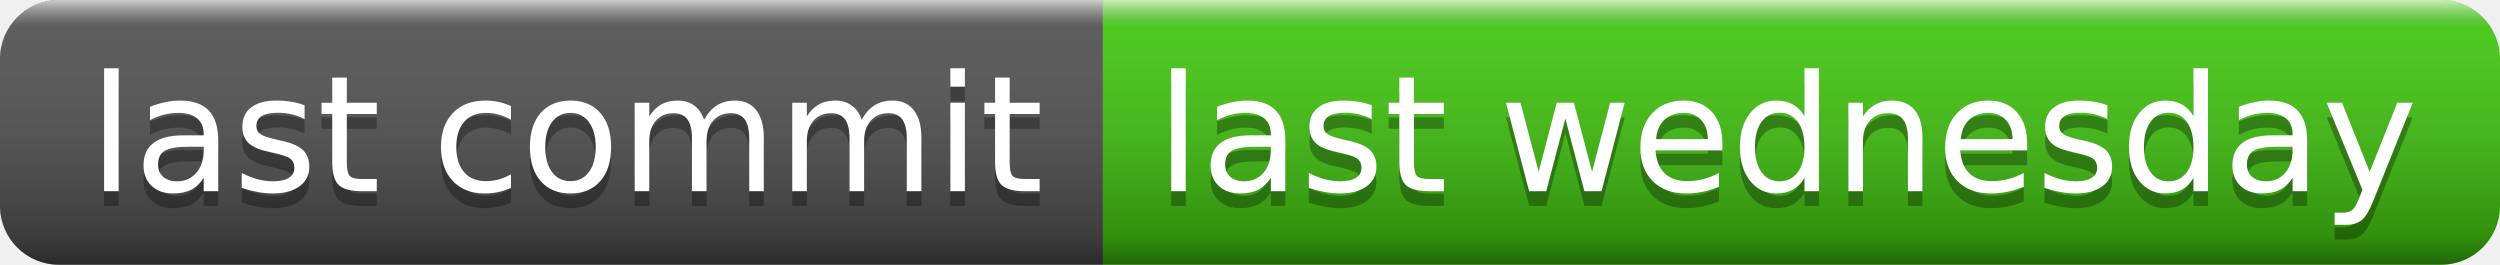
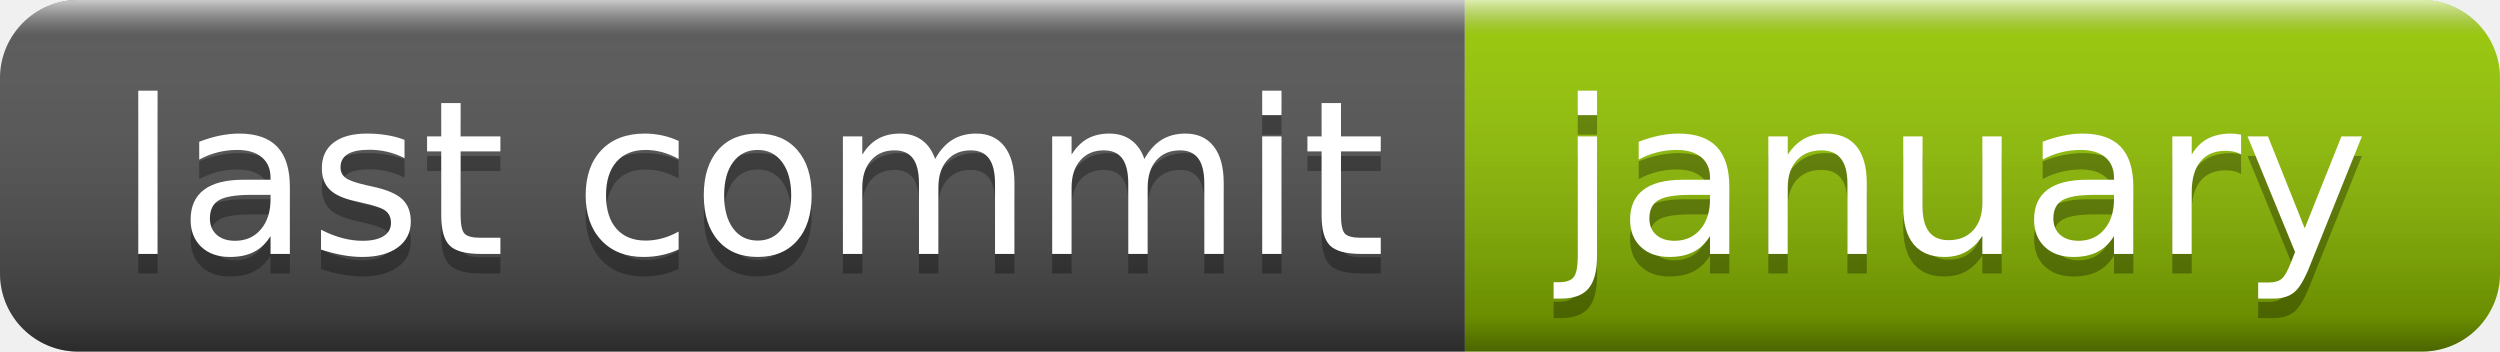
- <svg xmlns="http://www.w3.org/2000/svg" width="170" height="18" role="img" aria-label="last commit: last wednesday">
+ <svg xmlns="http://www.w3.org/2000/svg" width="128" height="18" role="img" aria-label="last commit: january">
  <linearGradient id="s" x2="0" y2="100%">
    <stop offset="0" stop-color="#fff" stop-opacity=".7" />
    <stop offset=".1" stop-color="#aaa" stop-opacity=".1" />
    <stop offset=".9" stop-color="#000" stop-opacity=".3" />
    <stop offset="1" stop-color="#000" stop-opacity=".5" />
  </linearGradient>
  <clipPath id="r">
-     <rect width="170" height="18" rx="4" fill="#fff" />
+     <rect width="128" height="18" rx="4" fill="#fff" />
  </clipPath>
  <g clip-path="url(#r)">
    <rect width="75" height="18" fill="#555" />
-     <rect x="75" width="95" height="18" fill="#4c1" />
-     <rect width="170" height="18" fill="url(#s)" />
+     <rect x="75" width="53" height="18" fill="#97ca00" />
+     <rect width="128" height="18" fill="url(#s)" />
  </g>
  <g fill="#fff" text-anchor="middle" font-family="Verdana,Geneva,DejaVu Sans,sans-serif" text-rendering="geometricPrecision" font-size="110">
    <text aria-hidden="true" x="385" y="140" fill="#010101" fill-opacity=".3" transform="scale(.1)" textLength="650">last commit</text>
    <text x="385" y="130" transform="scale(.1)" fill="#fff" textLength="650">last commit</text>
-     <text aria-hidden="true" x="1215" y="140" fill="#010101" fill-opacity=".3" transform="scale(.1)" textLength="850">last wednesday</text>
-     <text x="1215" y="130" transform="scale(.1)" fill="#fff" textLength="850">last wednesday</text>
+     <text aria-hidden="true" x="1005" y="140" fill="#010101" fill-opacity=".3" transform="scale(.1)" textLength="430">january</text>
+     <text x="1005" y="130" transform="scale(.1)" fill="#fff" textLength="430">january</text>
  </g>
</svg>
